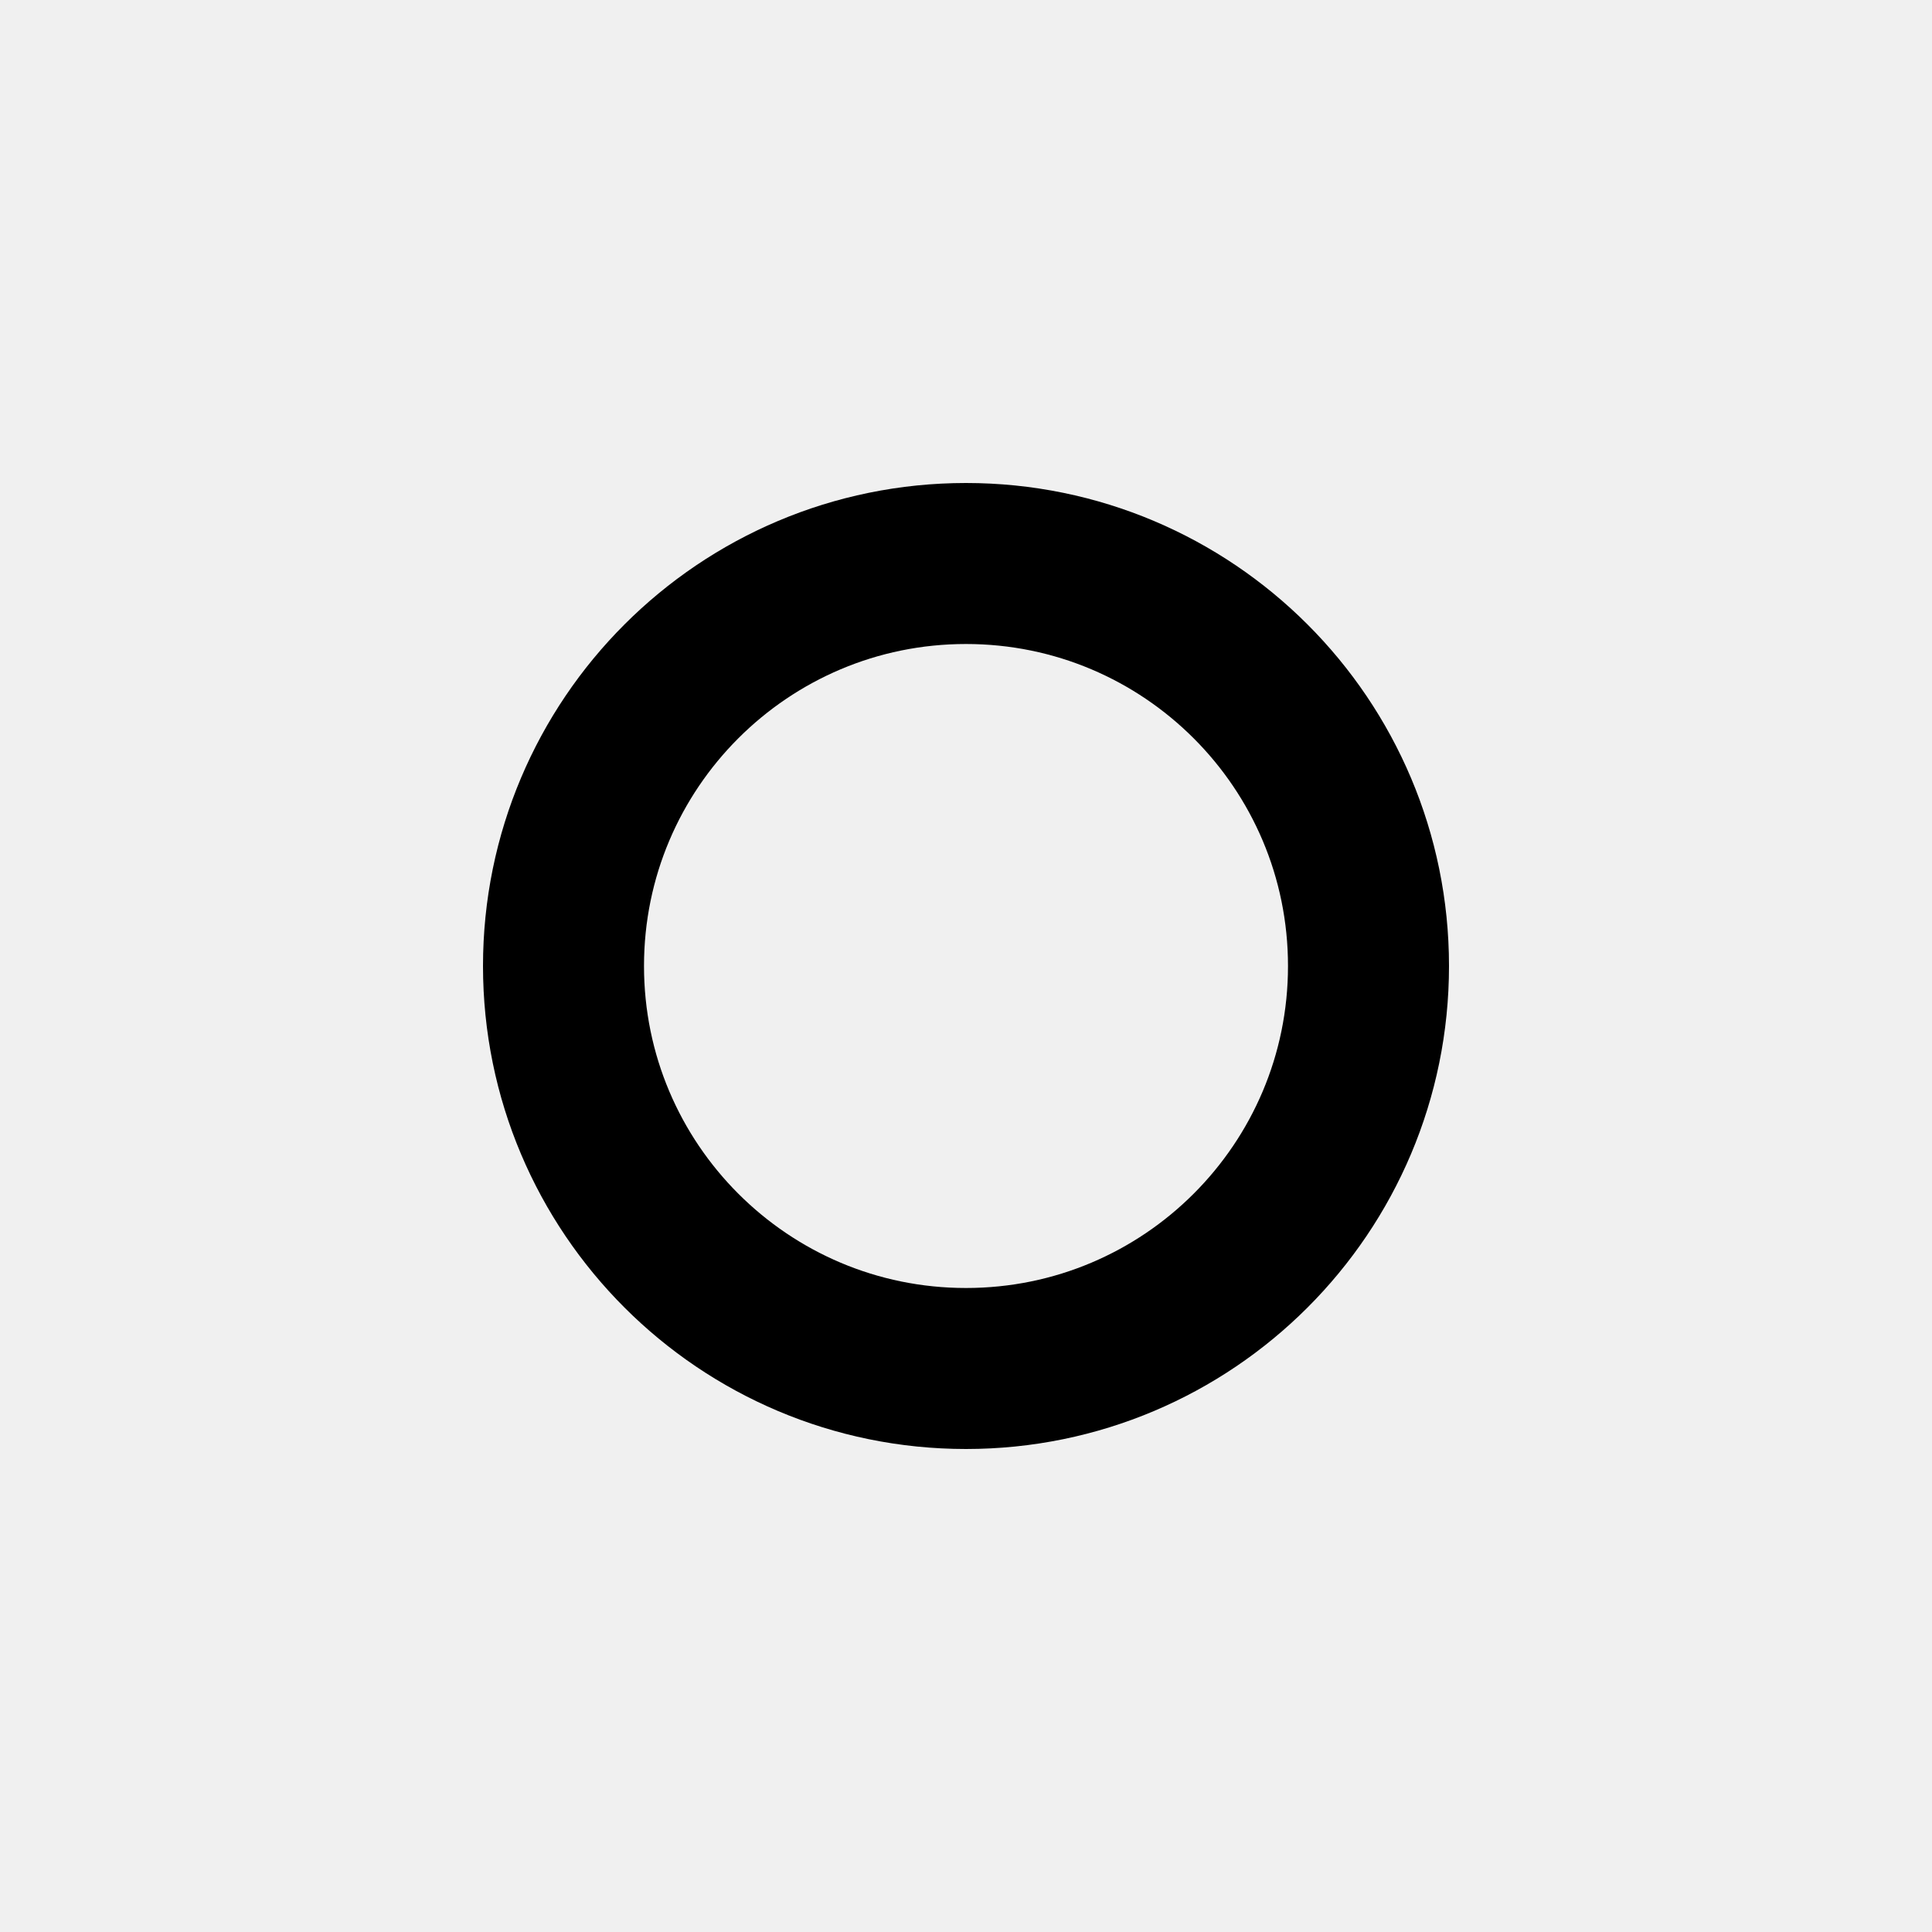
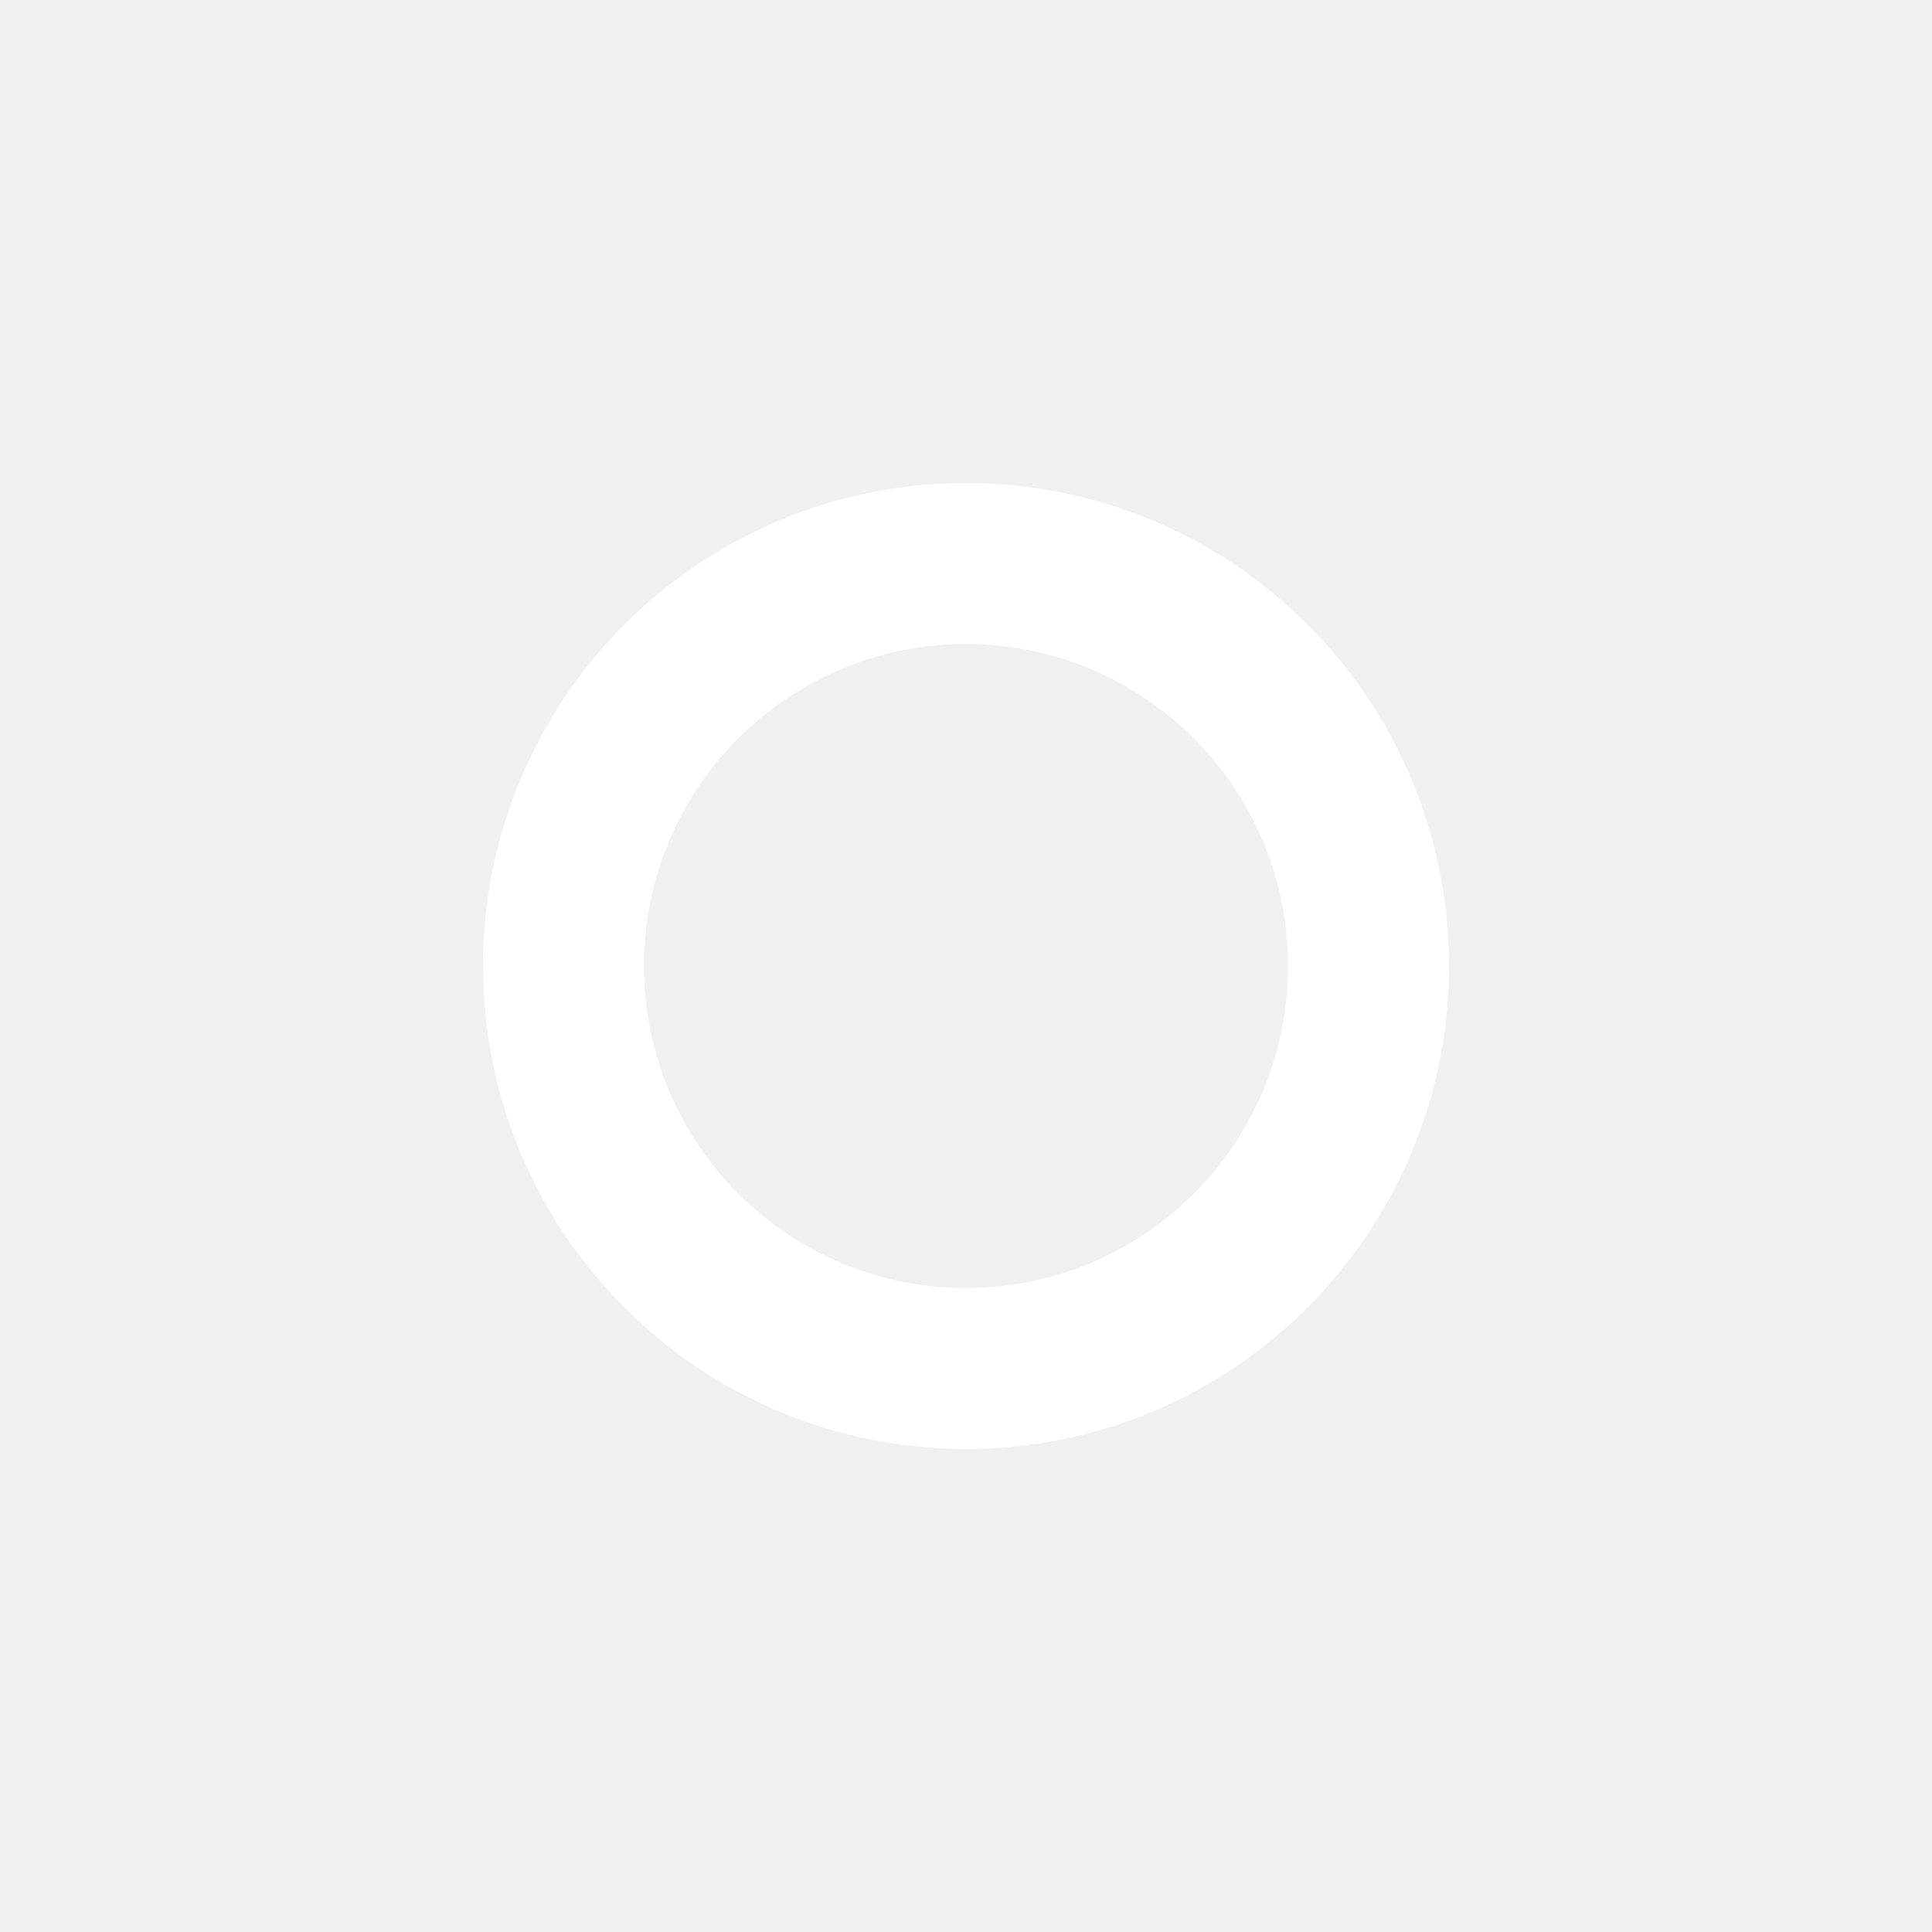
- <svg xmlns="http://www.w3.org/2000/svg" viewBox="0 0 24 24" fill="none" stroke="currentColor" stroke-width="2">
+ <svg xmlns="http://www.w3.org/2000/svg" viewBox="0 0 24 24" fill="none" stroke="#fff" stroke-width="2">
  <circle cx="12" cy="12" r="5" />
</svg>
